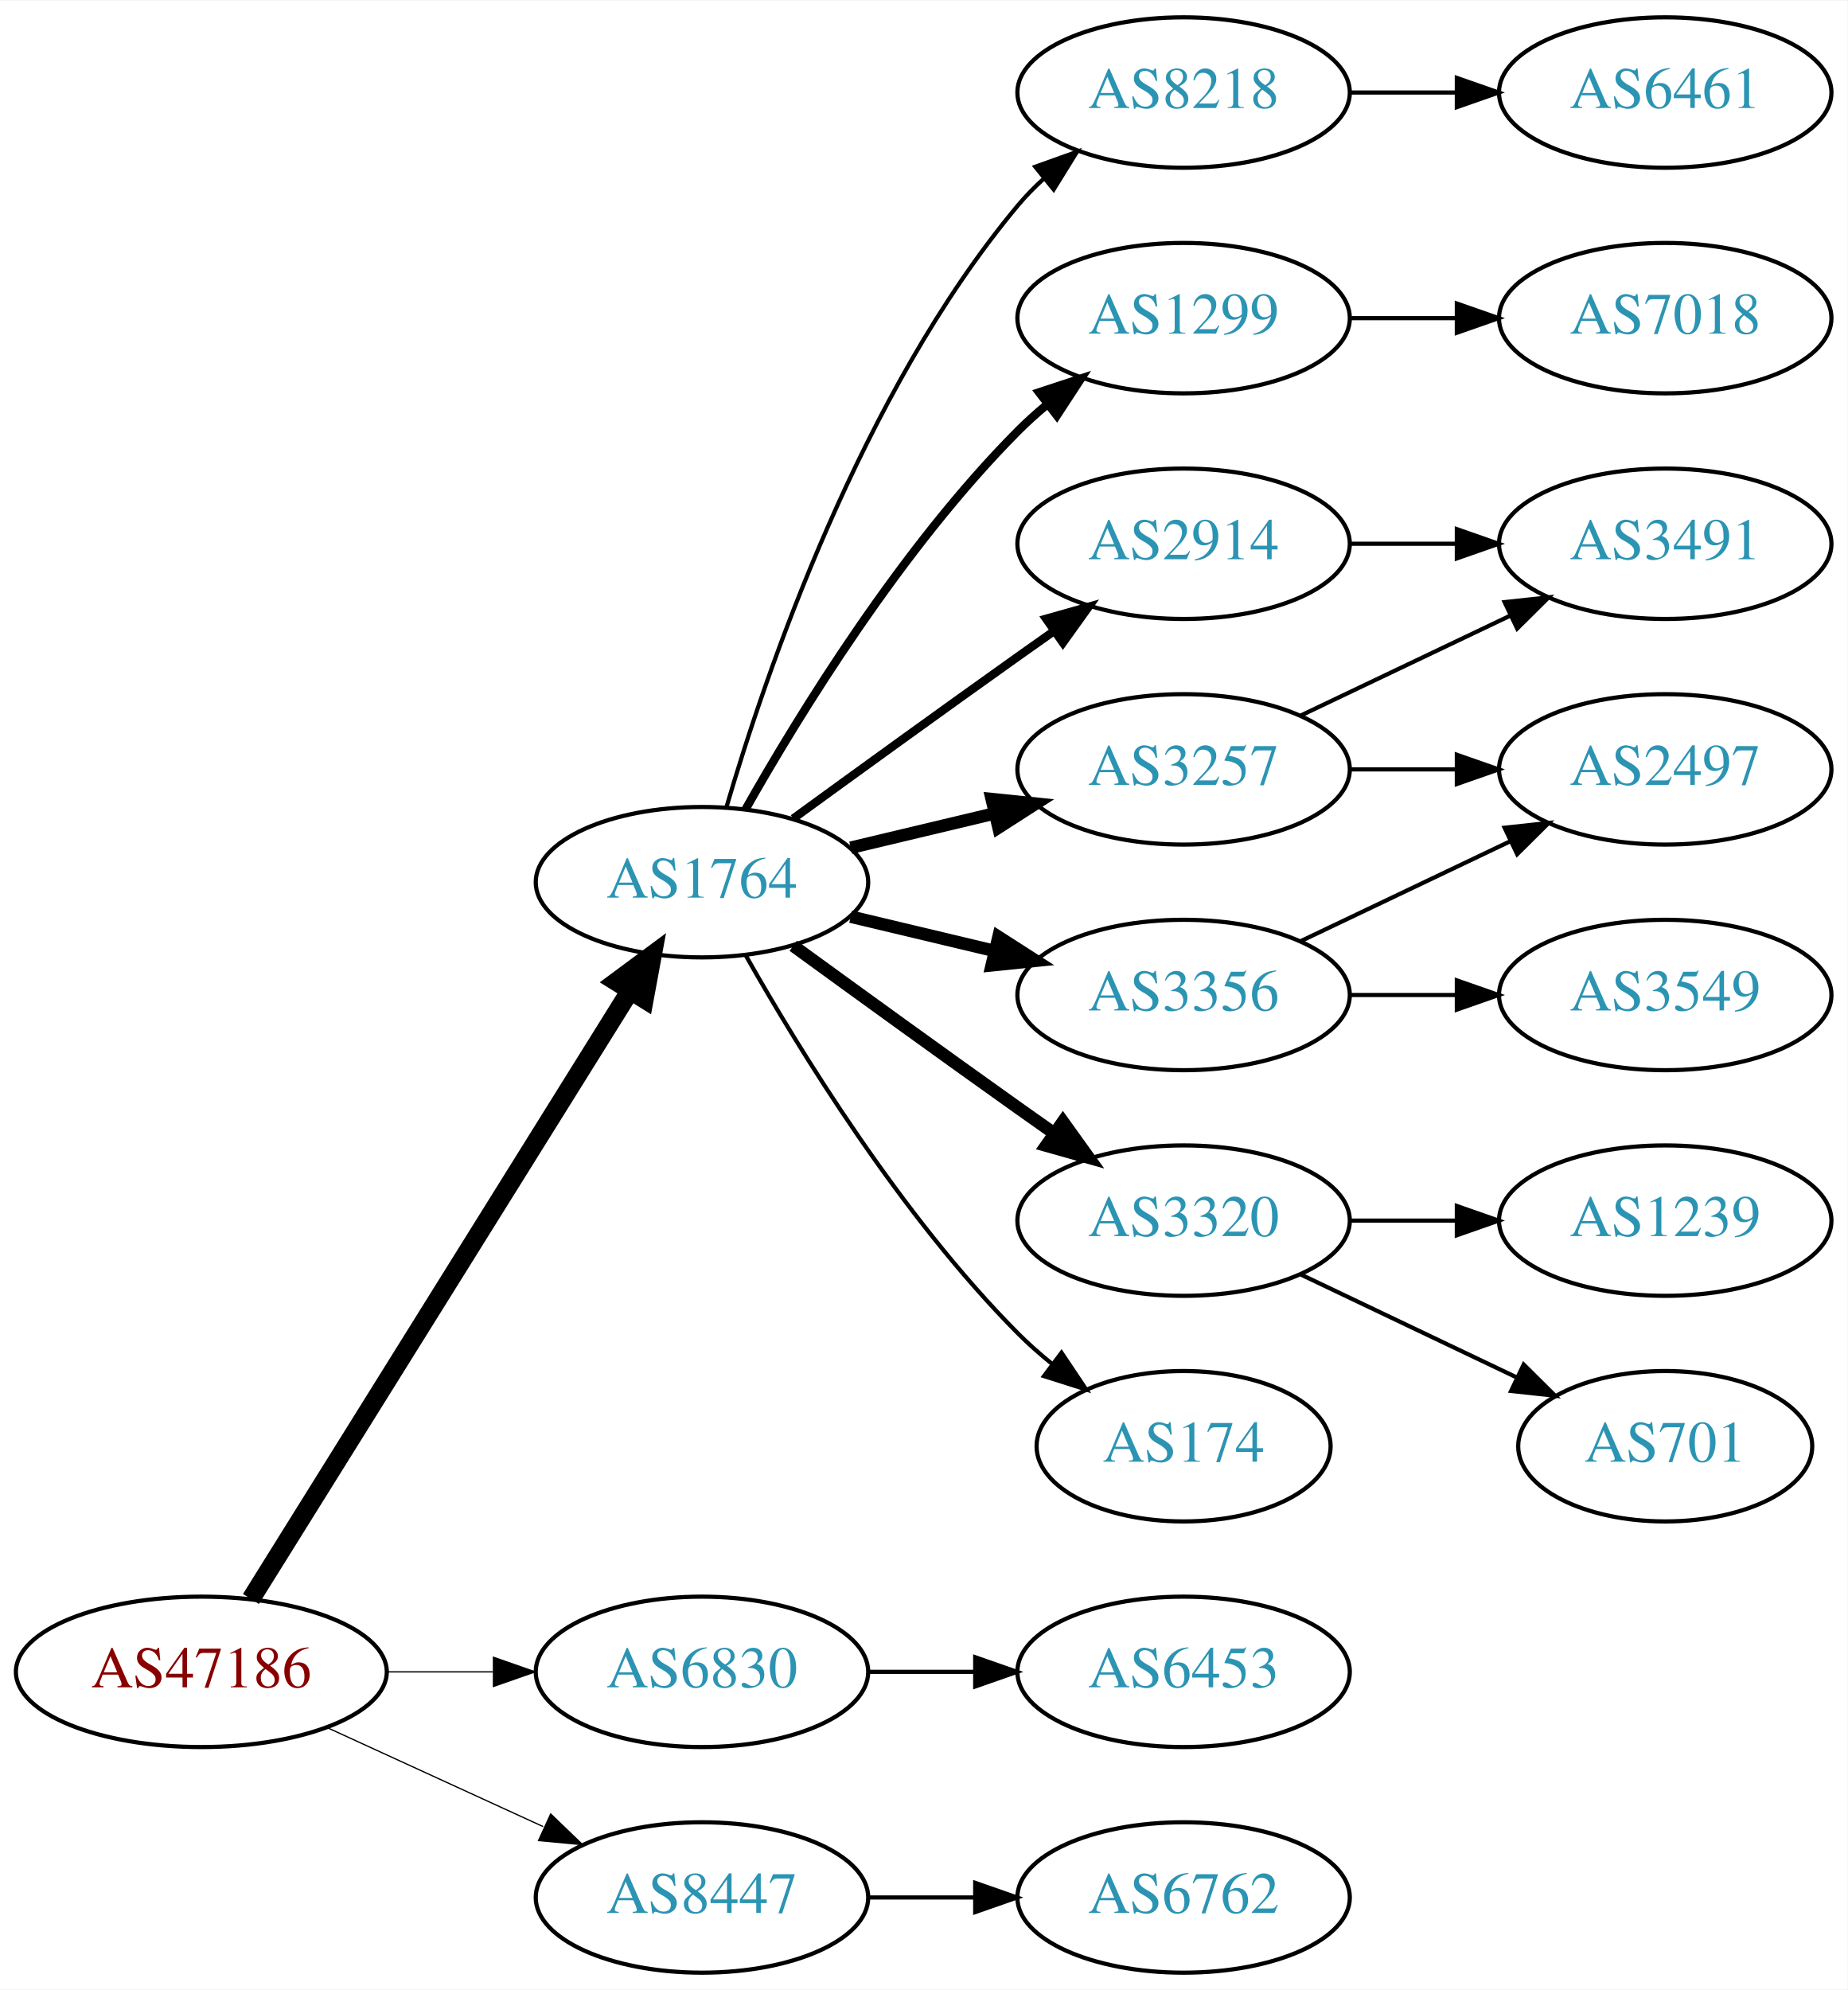
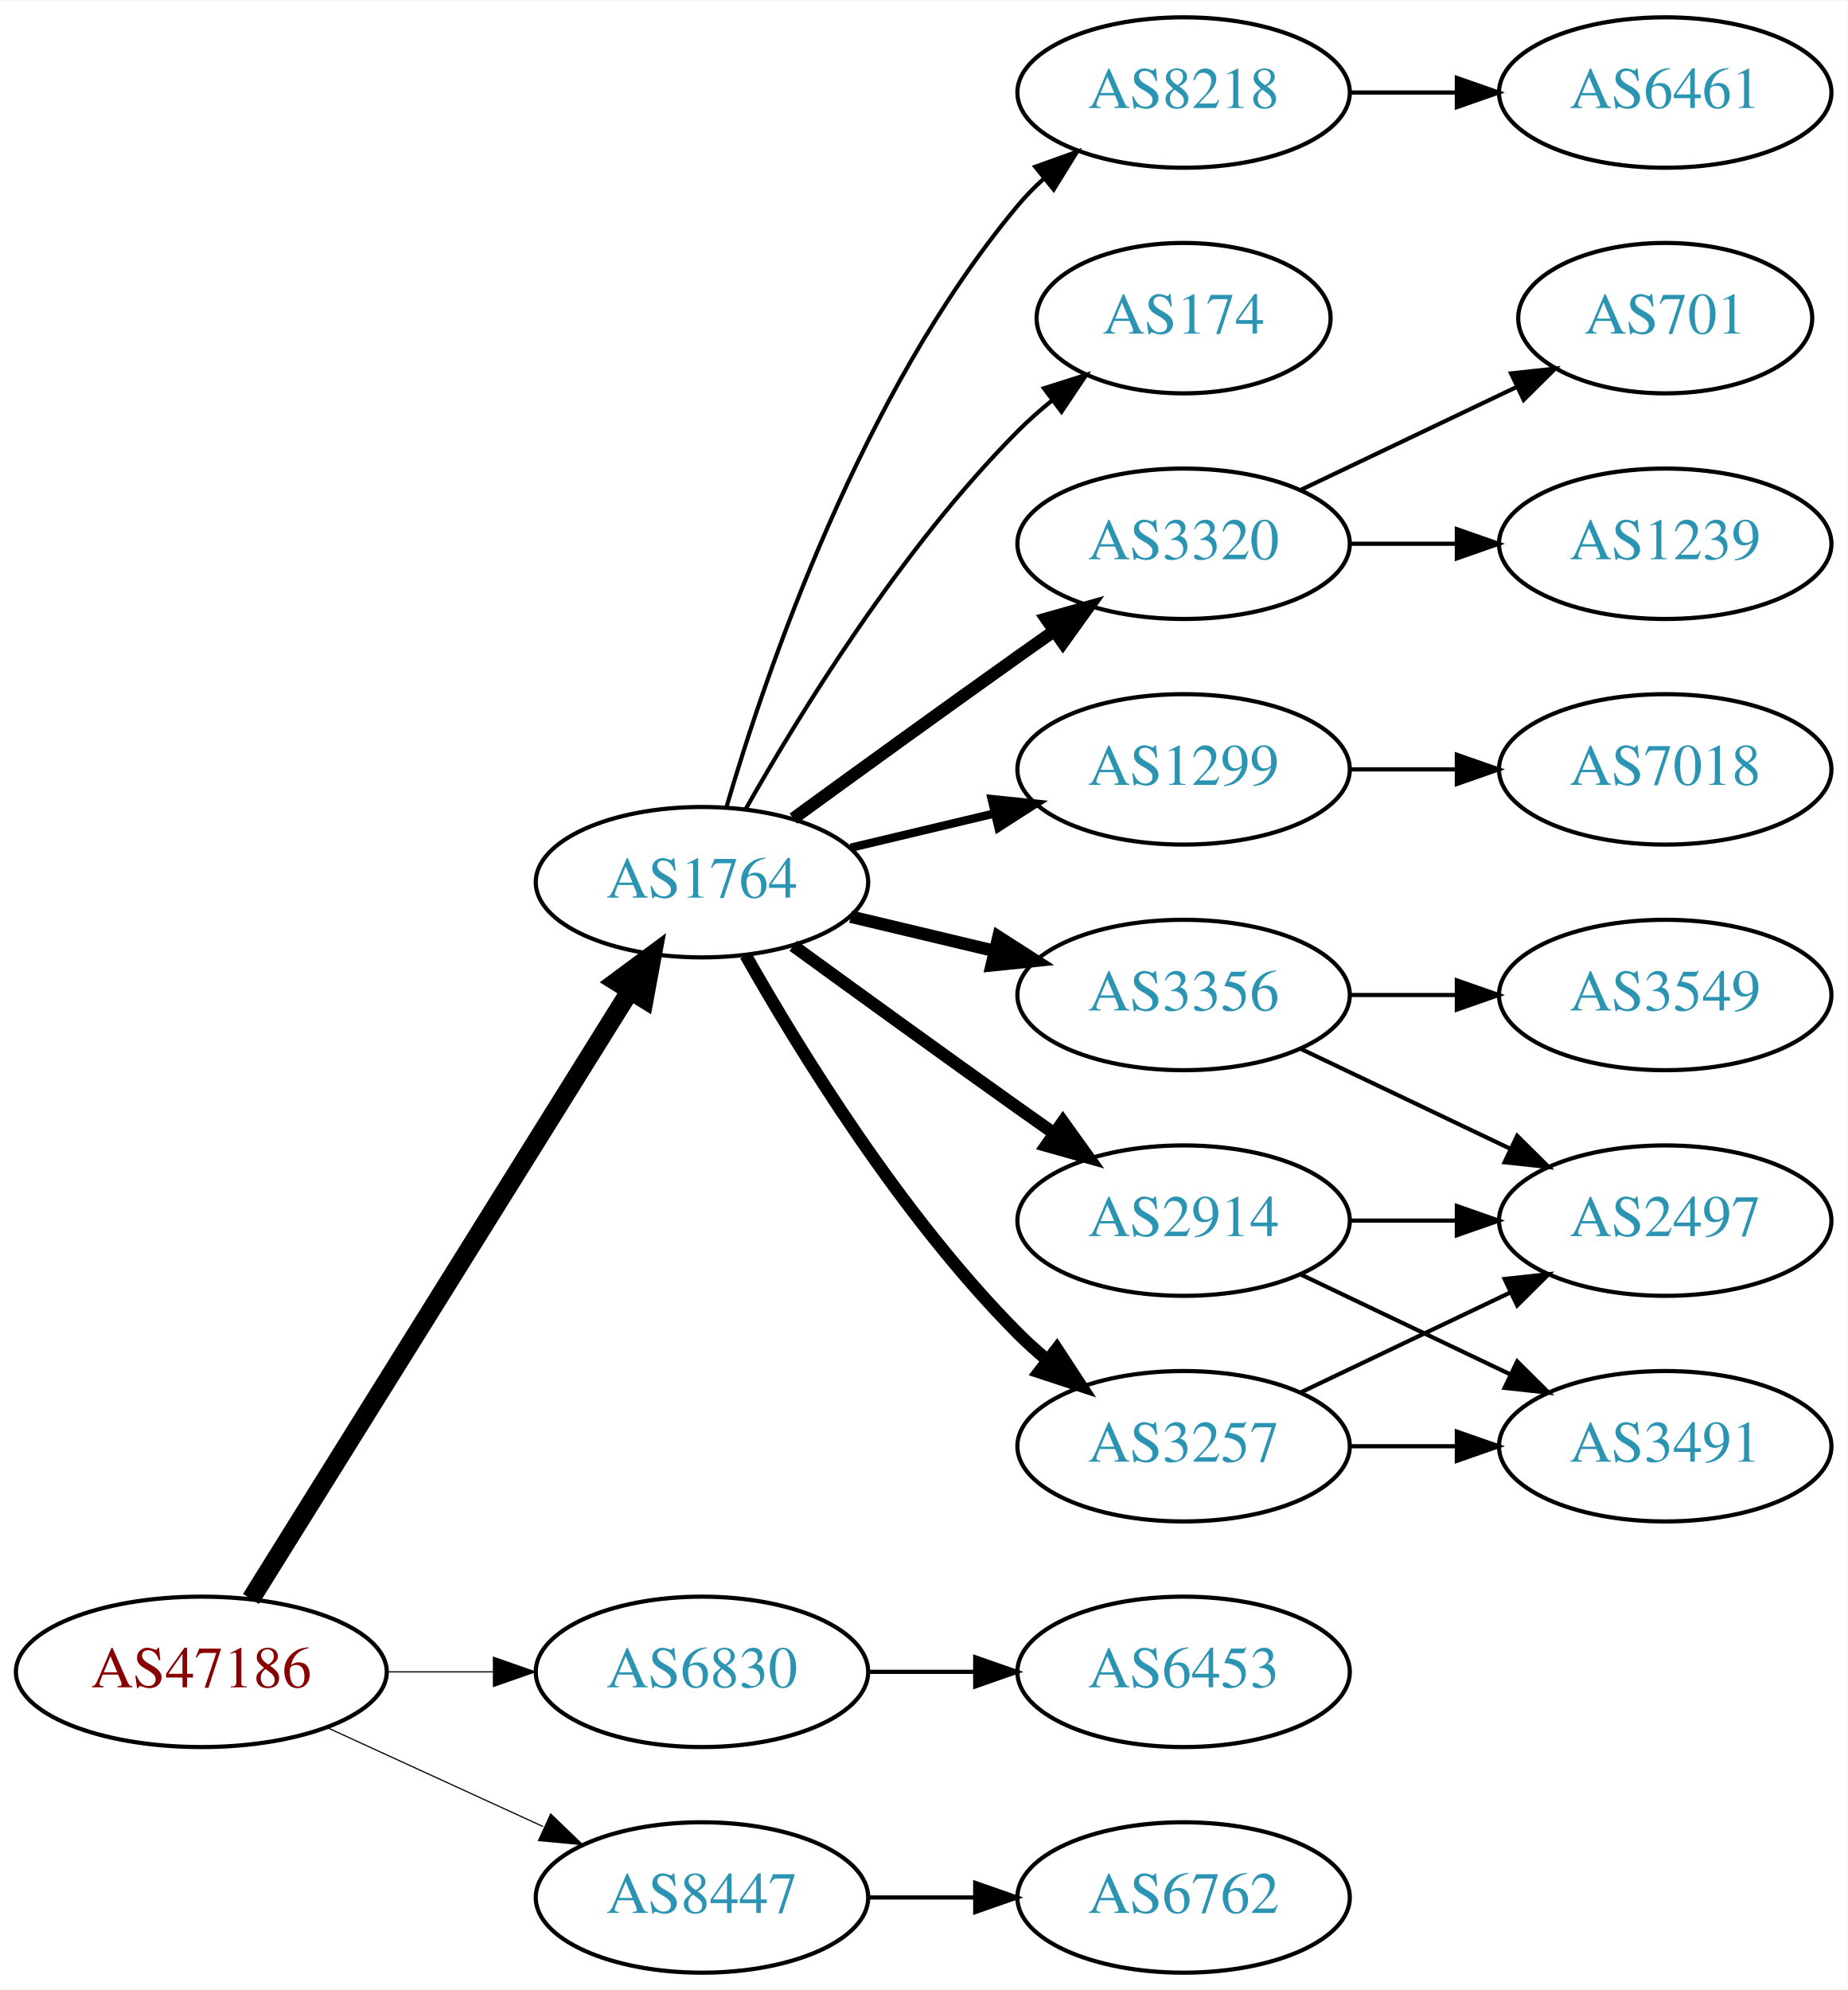
<svg xmlns="http://www.w3.org/2000/svg" xmlns:xlink="http://www.w3.org/1999/xlink" width="442pt" height="476pt" viewBox="0.00 0.00 442.27 476.00">
  <g id="graph0" class="graph" transform="scale(1 1) rotate(0) translate(4 472)">
    <polygon fill="white" stroke="none" points="-4,4 -4,-472 438.271,-472 438.271,4 -4,4" />
    <g id="node1" class="node">
      <g id="a_node1">
        <a xlink:href="/asn/47186" xlink:title="AS47186 ~ Allgemeine Baugesellschaft PORR AG [AT]">
          <ellipse fill="#ffffff" stroke="black" cx="44.196" cy="-72" rx="44.393" ry="18" />
          <text text-anchor="middle" x="44.196" y="-68.3" font-family="Times,serif" font-size="14.00" fill="#880000">AS47186</text>
        </a>
      </g>
    </g>
    <g id="node2" class="node">
      <g id="a_node2">
        <a xlink:href="/asn/1764" xlink:title="AS1764 ~ NEXTLAYER-AS [AT]">
          <ellipse fill="#ffffff" stroke="black" cx="164.039" cy="-261" rx="39.794" ry="18" />
          <text text-anchor="middle" x="164.039" y="-257.3" font-family="Times,serif" font-size="14.00" fill="#2c94b3">AS1764</text>
        </a>
      </g>
    </g>
    <g id="edge1" class="edge">
      <path fill="none" stroke="black" stroke-width="4.5" d="M56.071,-89.442C76.855,-122.775 122.315,-195.686 146.744,-234.866" />
      <polygon fill="black" stroke="black" stroke-width="4.5" points="143.558,-237.198 152.19,-243.6 150.24,-233.031 143.558,-237.198" />
    </g>
    <g id="node3" class="node">
      <g id="a_node3">
        <a xlink:href="/asn/6830" xlink:title="AS6830 ~ LibertyGlobal [AT]">
          <ellipse fill="#ffffff" stroke="black" cx="164.039" cy="-72" rx="39.794" ry="18" />
          <text text-anchor="middle" x="164.039" y="-68.3" font-family="Times,serif" font-size="14.00" fill="#2c94b3">AS6830</text>
        </a>
      </g>
    </g>
    <g id="edge2" class="edge">
-       <path fill="none" stroke="black" stroke-width="0.3" d="M88.407,-72C96.72,-72 105.482,-72 113.965,-72" />
-       <polygon fill="black" stroke="black" stroke-width="0.3" points="114.123,-75.5 124.123,-72 114.123,-68.5 114.123,-75.5" />
+       <path fill="none" stroke="black" stroke-width="0.281" d="M88.407,-72C96.72,-72 105.482,-72 113.965,-72" />
+       <polygon fill="black" stroke="black" stroke-width="0.281" points="114.123,-75.5 124.123,-72 114.123,-68.5 114.123,-75.5" />
    </g>
    <g id="node4" class="node">
      <g id="a_node4">
        <a xlink:href="/asn/8447" xlink:title="AS8447 ~ A1 Telekom Austria AG [AT]">
          <ellipse fill="#ffffff" stroke="black" cx="164.039" cy="-18" rx="39.794" ry="18" />
          <text text-anchor="middle" x="164.039" y="-14.3" font-family="Times,serif" font-size="14.00" fill="#2c94b3">AS8447</text>
        </a>
      </g>
    </g>
    <g id="edge3" class="edge">
-       <path fill="none" stroke="black" stroke-width="0.3" d="M74.326,-58.652C89.937,-51.498 109.335,-42.609 126.007,-34.969" />
-       <polygon fill="black" stroke="black" stroke-width="0.3" points="127.826,-37.986 135.459,-30.638 124.91,-31.622 127.826,-37.986" />
+       <path fill="none" stroke="black" stroke-width="0.281" d="M74.326,-58.652C89.937,-51.498 109.335,-42.609 126.007,-34.969" />
+       <polygon fill="black" stroke="black" stroke-width="0.281" points="127.826,-37.986 135.459,-30.638 124.91,-31.622 127.826,-37.986" />
    </g>
    <g id="node5" class="node">
      <g id="a_node5">
+         <a xlink:href="/asn/2914" xlink:title="AS2914 ~ NTT America, Inc. [US]">
+           <ellipse fill="#ffffff" stroke="black" cx="279.332" cy="-180" rx="39.794" ry="18" />
+           <text text-anchor="middle" x="279.332" y="-176.3" font-family="Times,serif" font-size="14.00" fill="#2c94b3">AS2914</text>
+         </a>
+       </g>
+     </g>
+     <g id="edge4" class="edge">
+       <path fill="none" stroke="black" stroke-width="3" d="M185.887,-245.778C200.821,-234.909 221.435,-219.975 239.685,-207 242.506,-204.995 245.449,-202.915 248.397,-200.841" />
+       <polygon fill="black" stroke="black" stroke-width="3" points="250.443,-203.681 256.621,-195.074 246.424,-197.95 250.443,-203.681" />
+     </g>
+     <g id="node6" class="node">
+       <g id="a_node6">
+         <a xlink:href="/asn/3356" xlink:title="AS3356 ~ Level 3 Parent, LLC [US]">
+           <ellipse fill="#ffffff" stroke="black" cx="279.332" cy="-234" rx="39.794" ry="18" />
+           <text text-anchor="middle" x="279.332" y="-230.3" font-family="Times,serif" font-size="14.00" fill="#2c94b3">AS3356</text>
+         </a>
+       </g>
+     </g>
+     <g id="edge5" class="edge">
+       <path fill="none" stroke="black" stroke-width="3" d="M199.646,-252.752C210.517,-250.162 222.671,-247.265 234.114,-244.538" />
+       <polygon fill="black" stroke="black" stroke-width="3" points="235.02,-247.92 243.936,-242.197 233.397,-241.111 235.02,-247.92" />
+     </g>
+     <g id="node7" class="node">
+       <g id="a_node7">
        <a xlink:href="/asn/8218" xlink:title="AS8218 ~ legacy Neotelecoms [FR]">
          <ellipse fill="#ffffff" stroke="black" cx="279.332" cy="-450" rx="39.794" ry="18" />
          <text text-anchor="middle" x="279.332" y="-446.3" font-family="Times,serif" font-size="14.00" fill="#2c94b3">AS8218</text>
        </a>
      </g>
    </g>
-     <g id="edge4" class="edge">
+     <g id="edge6" class="edge">
      <path fill="none" stroke="black" d="M169.913,-279.002C179.227,-310.844 202.043,-377.981 239.685,-423 241.555,-425.237 243.654,-427.374 245.88,-429.396" />
      <polygon fill="black" stroke="black" points="243.823,-432.234 253.799,-435.804 248.227,-426.793 243.823,-432.234" />
    </g>
-     <g id="node6" class="node">
-       <g id="a_node6">
-         <a xlink:href="/asn/1299" xlink:title="AS1299 ~ Telia Carrier [EU]">
-           <ellipse fill="#ffffff" stroke="black" cx="279.332" cy="-396" rx="39.794" ry="18" />
-           <text text-anchor="middle" x="279.332" y="-392.3" font-family="Times,serif" font-size="14.00" fill="#2c94b3">AS1299</text>
-         </a>
-       </g>
-     </g>
-     <g id="edge5" class="edge">
-       <path fill="none" stroke="black" stroke-width="2" d="M174.498,-278.49C187.28,-301.096 211.712,-340.886 239.685,-369 241.796,-371.121 244.092,-373.188 246.477,-375.171" />
-       <polygon fill="black" stroke="black" stroke-width="2" points="244.73,-378.242 254.793,-381.556 248.993,-372.69 244.73,-378.242" />
-     </g>
-     <g id="node7" class="node">
-       <g id="a_node7">
-         <a xlink:href="/asn/2914" xlink:title="AS2914 ~ NTT America, Inc. [US]">
-           <ellipse fill="#ffffff" stroke="black" cx="279.332" cy="-342" rx="39.794" ry="18" />
-           <text text-anchor="middle" x="279.332" y="-338.3" font-family="Times,serif" font-size="14.00" fill="#2c94b3">AS2914</text>
-         </a>
-       </g>
-     </g>
-     <g id="edge6" class="edge">
-       <path fill="none" stroke="black" stroke-width="2" d="M185.887,-276.222C200.821,-287.091 221.435,-302.025 239.685,-315 242.506,-317.005 245.449,-319.085 248.397,-321.159" />
-       <polygon fill="black" stroke="black" stroke-width="2" points="246.424,-324.05 256.621,-326.926 250.443,-318.319 246.424,-324.05" />
-     </g>
    <g id="node8" class="node">
      <g id="a_node8">
-         <a xlink:href="/asn/3257" xlink:title="AS3257 ~ GTT [DE]">
-           <ellipse fill="#ffffff" stroke="black" cx="279.332" cy="-288" rx="39.794" ry="18" />
-           <text text-anchor="middle" x="279.332" y="-284.3" font-family="Times,serif" font-size="14.00" fill="#2c94b3">AS3257</text>
+         <a xlink:href="/asn/174" xlink:title="AS174 ~ Cogent Communications [US]">
+           <ellipse fill="#ffffff" stroke="black" cx="279.332" cy="-396" rx="35.194" ry="18" />
+           <text text-anchor="middle" x="279.332" y="-392.3" font-family="Times,serif" font-size="14.00" fill="#2c94b3">AS174</text>
        </a>
      </g>
    </g>
    <g id="edge7" class="edge">
-       <path fill="none" stroke="black" stroke-width="3" d="M199.646,-269.248C210.517,-271.838 222.671,-274.735 234.114,-277.462" />
-       <polygon fill="black" stroke="black" stroke-width="3" points="233.397,-280.889 243.936,-279.803 235.02,-274.08 233.397,-280.889" />
+       <path fill="none" stroke="black" d="M174.498,-278.49C187.28,-301.096 211.712,-340.886 239.685,-369 242.185,-371.513 244.946,-373.949 247.807,-376.261" />
+       <polygon fill="black" stroke="black" points="245.905,-379.21 256.004,-382.413 250.108,-373.611 245.905,-379.21" />
    </g>
    <g id="node9" class="node">
      <g id="a_node9">
-         <a xlink:href="/asn/3356" xlink:title="AS3356 ~ Level 3 Parent, LLC [US]">
-           <ellipse fill="#ffffff" stroke="black" cx="279.332" cy="-234" rx="39.794" ry="18" />
-           <text text-anchor="middle" x="279.332" y="-230.3" font-family="Times,serif" font-size="14.00" fill="#2c94b3">AS3356</text>
+         <a xlink:href="/asn/3257" xlink:title="AS3257 ~ GTT [DE]">
+           <ellipse fill="#ffffff" stroke="black" cx="279.332" cy="-126" rx="39.794" ry="18" />
+           <text text-anchor="middle" x="279.332" y="-122.3" font-family="Times,serif" font-size="14.00" fill="#2c94b3">AS3257</text>
        </a>
      </g>
    </g>
    <g id="edge8" class="edge">
-       <path fill="none" stroke="black" stroke-width="3" d="M199.646,-252.752C210.517,-250.162 222.671,-247.265 234.114,-244.538" />
-       <polygon fill="black" stroke="black" stroke-width="3" points="235.02,-247.92 243.936,-242.197 233.397,-241.111 235.02,-247.92" />
+       <path fill="none" stroke="black" stroke-width="3" d="M174.498,-243.51C187.28,-220.904 211.712,-181.114 239.685,-153 241.796,-150.879 244.092,-148.812 246.477,-146.829" />
+       <polygon fill="black" stroke="black" stroke-width="3" points="248.993,-149.31 254.793,-140.444 244.73,-143.758 248.993,-149.31" />
    </g>
    <g id="node10" class="node">
      <g id="a_node10">
        <a xlink:href="/asn/3320" xlink:title="AS3320 ~ DTAG [DE]">
-           <ellipse fill="#ffffff" stroke="black" cx="279.332" cy="-180" rx="39.794" ry="18" />
-           <text text-anchor="middle" x="279.332" y="-176.3" font-family="Times,serif" font-size="14.00" fill="#2c94b3">AS3320</text>
+           <ellipse fill="#ffffff" stroke="black" cx="279.332" cy="-342" rx="39.794" ry="18" />
+           <text text-anchor="middle" x="279.332" y="-338.3" font-family="Times,serif" font-size="14.00" fill="#2c94b3">AS3320</text>
        </a>
      </g>
    </g>
    <g id="edge9" class="edge">
-       <path fill="none" stroke="black" stroke-width="3" d="M185.887,-245.778C200.821,-234.909 221.435,-219.975 239.685,-207 242.506,-204.995 245.449,-202.915 248.397,-200.841" />
-       <polygon fill="black" stroke="black" stroke-width="3" points="250.443,-203.681 256.621,-195.074 246.424,-197.95 250.443,-203.681" />
+       <path fill="none" stroke="black" stroke-width="3" d="M185.887,-276.222C200.821,-287.091 221.435,-302.025 239.685,-315 242.506,-317.005 245.449,-319.085 248.397,-321.159" />
+       <polygon fill="black" stroke="black" stroke-width="3" points="246.424,-324.05 256.621,-326.926 250.443,-318.319 246.424,-324.05" />
    </g>
    <g id="node11" class="node">
      <g id="a_node11">
-         <a xlink:href="/asn/174" xlink:title="AS174 ~ Cogent Communications [US]">
-           <ellipse fill="#ffffff" stroke="black" cx="279.332" cy="-126" rx="35.194" ry="18" />
-           <text text-anchor="middle" x="279.332" y="-122.3" font-family="Times,serif" font-size="14.00" fill="#2c94b3">AS174</text>
+         <a xlink:href="/asn/1299" xlink:title="AS1299 ~ Telia Carrier [EU]">
+           <ellipse fill="#ffffff" stroke="black" cx="279.332" cy="-288" rx="39.794" ry="18" />
+           <text text-anchor="middle" x="279.332" y="-284.3" font-family="Times,serif" font-size="14.00" fill="#2c94b3">AS1299</text>
        </a>
      </g>
    </g>
    <g id="edge10" class="edge">
-       <path fill="none" stroke="black" d="M174.498,-243.51C187.28,-220.904 211.712,-181.114 239.685,-153 242.185,-150.487 244.946,-148.051 247.807,-145.739" />
-       <polygon fill="black" stroke="black" points="250.108,-148.389 256.004,-139.587 245.905,-142.79 250.108,-148.389" />
+       <path fill="none" stroke="black" stroke-width="2" d="M199.646,-269.248C210.517,-271.838 222.671,-274.735 234.114,-277.462" />
+       <polygon fill="black" stroke="black" stroke-width="2" points="233.397,-280.889 243.936,-279.803 235.02,-274.08 233.397,-280.889" />
    </g>
    <g id="node19" class="node">
      <g id="a_node19">
        <a xlink:href="/asn/6453" xlink:title="AS6453 ~ TATA COMMUNICATIONS (AMERICA) INC [US]">
          <ellipse fill="#ffffff" stroke="black" cx="279.332" cy="-72" rx="39.794" ry="18" />
          <text text-anchor="middle" x="279.332" y="-68.3" font-family="Times,serif" font-size="14.00" fill="#2c94b3">AS6453</text>
        </a>
      </g>
    </g>
-     <g id="edge20" class="edge">
+     <g id="edge21" class="edge">
      <path fill="none" stroke="black" d="M203.711,-72C211.914,-72 220.678,-72 229.21,-72" />
      <polygon fill="black" stroke="black" points="229.449,-75.5 239.449,-72 229.449,-68.5 229.449,-75.5" />
    </g>
    <g id="node20" class="node">
      <g id="a_node20">
        <a xlink:href="/asn/6762" xlink:title="AS6762 ~ TELECOM ITALIA SPARKLE S.p.A. [IT]">
          <ellipse fill="#ffffff" stroke="black" cx="279.332" cy="-18" rx="39.794" ry="18" />
          <text text-anchor="middle" x="279.332" y="-14.3" font-family="Times,serif" font-size="14.00" fill="#2c94b3">AS6762</text>
        </a>
      </g>
    </g>
-     <g id="edge21" class="edge">
+     <g id="edge22" class="edge">
      <path fill="none" stroke="black" d="M203.711,-18C211.914,-18 220.678,-18 229.21,-18" />
      <polygon fill="black" stroke="black" points="229.449,-21.5 239.449,-18 229.449,-14.5 229.449,-21.5" />
+     </g>
+     <g id="node13" class="node">
+       <g id="a_node13">
+         <a xlink:href="/asn/2497" xlink:title="AS2497 ~ Internet Initiative Japan Inc. [JP]">
+           <ellipse fill="#ffffff" stroke="black" cx="394.625" cy="-180" rx="39.794" ry="18" />
+           <text text-anchor="middle" x="394.625" y="-176.3" font-family="Times,serif" font-size="14.00" fill="#2c94b3">AS2497</text>
+         </a>
+       </g>
+     </g>
+     <g id="edge12" class="edge">
+       <path fill="none" stroke="black" d="M319.004,-180C327.207,-180 335.971,-180 344.503,-180" />
+       <polygon fill="black" stroke="black" points="344.742,-183.5 354.742,-180 344.742,-176.5 344.742,-183.5" />
+     </g>
+     <g id="node14" class="node">
+       <g id="a_node14">
+         <a xlink:href="/asn/3491" xlink:title="AS3491 ~ PCCW Global, Inc. [US]">
+           <ellipse fill="#ffffff" stroke="black" cx="394.625" cy="-126" rx="39.794" ry="18" />
+           <text text-anchor="middle" x="394.625" y="-122.3" font-family="Times,serif" font-size="14.00" fill="#2c94b3">AS3491</text>
+         </a>
+       </g>
+     </g>
+     <g id="edge13" class="edge">
+       <path fill="none" stroke="black" d="M307.468,-167.066C322.462,-159.919 341.283,-150.948 357.506,-143.215" />
+       <polygon fill="black" stroke="black" points="359.188,-146.291 366.71,-138.829 356.177,-139.972 359.188,-146.291" />
+     </g>
+     <g id="edge20" class="edge">
+       <path fill="none" stroke="black" d="M307.468,-221.066C322.462,-213.919 341.283,-204.948 357.506,-197.215" />
+       <polygon fill="black" stroke="black" points="359.188,-200.291 366.71,-192.829 356.177,-193.972 359.188,-200.291" />
+     </g>
+     <g id="node18" class="node">
+       <g id="a_node18">
+         <a xlink:href="/asn/3549" xlink:title="AS3549 ~ Level 3 Parent, LLC [US]">
+           <ellipse fill="#ffffff" stroke="black" cx="394.625" cy="-234" rx="39.794" ry="18" />
+           <text text-anchor="middle" x="394.625" y="-230.3" font-family="Times,serif" font-size="14.00" fill="#2c94b3">AS3549</text>
+         </a>
+       </g>
+     </g>
+     <g id="edge19" class="edge">
+       <path fill="none" stroke="black" d="M319.004,-234C327.207,-234 335.971,-234 344.503,-234" />
+       <polygon fill="black" stroke="black" points="344.742,-237.5 354.742,-234 344.742,-230.5 344.742,-237.5" />
    </g>
    <g id="node12" class="node">
      <g id="a_node12">
        <a xlink:href="/asn/6461" xlink:title="AS6461 ~ Zayo Bandwidth [US]">
          <ellipse fill="#ffffff" stroke="black" cx="394.625" cy="-450" rx="39.794" ry="18" />
          <text text-anchor="middle" x="394.625" y="-446.3" font-family="Times,serif" font-size="14.00" fill="#2c94b3">AS6461</text>
        </a>
      </g>
    </g>
    <g id="edge11" class="edge">
      <path fill="none" stroke="black" d="M319.004,-450C327.207,-450 335.971,-450 344.503,-450" />
      <polygon fill="black" stroke="black" points="344.742,-453.5 354.742,-450 344.742,-446.5 344.742,-453.5" />
    </g>
+     <g id="edge14" class="edge">
+       <path fill="none" stroke="black" d="M307.468,-138.934C322.462,-146.081 341.283,-155.052 357.506,-162.785" />
+       <polygon fill="black" stroke="black" points="356.177,-166.028 366.71,-167.171 359.188,-159.709 356.177,-166.028" />
+     </g>
+     <g id="edge15" class="edge">
+       <path fill="none" stroke="black" d="M319.004,-126C327.207,-126 335.971,-126 344.503,-126" />
+       <polygon fill="black" stroke="black" points="344.742,-129.5 354.742,-126 344.742,-122.5 344.742,-129.5" />
+     </g>
    <g id="node15" class="node">
      <g id="a_node15">
-         <a xlink:href="/asn/7018" xlink:title="AS7018 ~ ATT-INTERNET4 [US]">
-           <ellipse fill="#ffffff" stroke="black" cx="394.625" cy="-396" rx="39.794" ry="18" />
-           <text text-anchor="middle" x="394.625" y="-392.3" font-family="Times,serif" font-size="14.00" fill="#2c94b3">AS7018</text>
-         </a>
-       </g>
-     </g>
-     <g id="edge14" class="edge">
-       <path fill="none" stroke="black" d="M319.004,-396C327.207,-396 335.971,-396 344.503,-396" />
-       <polygon fill="black" stroke="black" points="344.742,-399.5 354.742,-396 344.742,-392.5 344.742,-399.5" />
-     </g>
-     <g id="node13" class="node">
-       <g id="a_node13">
-         <a xlink:href="/asn/3491" xlink:title="AS3491 ~ PCCW Global, Inc. [US]">
+         <a xlink:href="/asn/1239" xlink:title="AS1239 ~ Sprint [US]">
          <ellipse fill="#ffffff" stroke="black" cx="394.625" cy="-342" rx="39.794" ry="18" />
-           <text text-anchor="middle" x="394.625" y="-338.3" font-family="Times,serif" font-size="14.00" fill="#2c94b3">AS3491</text>
-         </a>
-       </g>
-     </g>
-     <g id="edge19" class="edge">
+           <text text-anchor="middle" x="394.625" y="-338.3" font-family="Times,serif" font-size="14.00" fill="#2c94b3">AS1239</text>
+         </a>
+       </g>
+     </g>
+     <g id="edge16" class="edge">
      <path fill="none" stroke="black" d="M319.004,-342C327.207,-342 335.971,-342 344.503,-342" />
      <polygon fill="black" stroke="black" points="344.742,-345.5 354.742,-342 344.742,-338.5 344.742,-345.5" />
    </g>
-     <g id="edge12" class="edge">
-       <path fill="none" stroke="black" d="M307.468,-300.934C322.462,-308.081 341.283,-317.052 357.506,-324.785" />
-       <polygon fill="black" stroke="black" points="356.177,-328.028 366.71,-329.171 359.188,-321.709 356.177,-328.028" />
-     </g>
-     <g id="node14" class="node">
-       <g id="a_node14">
-         <a xlink:href="/asn/2497" xlink:title="AS2497 ~ Internet Initiative Japan Inc. [JP]">
+     <g id="node16" class="node">
+       <g id="a_node16">
+         <a xlink:href="/asn/701" xlink:title="AS701 ~ UUNET [US]">
+           <ellipse fill="#ffffff" stroke="black" cx="394.625" cy="-396" rx="35.194" ry="18" />
+           <text text-anchor="middle" x="394.625" y="-392.3" font-family="Times,serif" font-size="14.00" fill="#2c94b3">AS701</text>
+         </a>
+       </g>
+     </g>
+     <g id="edge17" class="edge">
+       <path fill="none" stroke="black" d="M307.468,-354.934C322.9,-362.29 342.385,-371.577 358.92,-379.459" />
+       <polygon fill="black" stroke="black" points="357.729,-382.768 368.262,-383.911 360.741,-376.449 357.729,-382.768" />
+     </g>
+     <g id="node17" class="node">
+       <g id="a_node17">
+         <a xlink:href="/asn/7018" xlink:title="AS7018 ~ AT&amp;T Services, Inc. [US]">
          <ellipse fill="#ffffff" stroke="black" cx="394.625" cy="-288" rx="39.794" ry="18" />
-           <text text-anchor="middle" x="394.625" y="-284.3" font-family="Times,serif" font-size="14.00" fill="#2c94b3">AS2497</text>
-         </a>
-       </g>
-     </g>
-     <g id="edge13" class="edge">
+           <text text-anchor="middle" x="394.625" y="-284.3" font-family="Times,serif" font-size="14.00" fill="#2c94b3">AS7018</text>
+         </a>
+       </g>
+     </g>
+     <g id="edge18" class="edge">
      <path fill="none" stroke="black" d="M319.004,-288C327.207,-288 335.971,-288 344.503,-288" />
      <polygon fill="black" stroke="black" points="344.742,-291.5 354.742,-288 344.742,-284.5 344.742,-291.5" />
    </g>
-     <g id="edge16" class="edge">
-       <path fill="none" stroke="black" d="M307.468,-246.934C322.462,-254.081 341.283,-263.052 357.506,-270.785" />
-       <polygon fill="black" stroke="black" points="356.177,-274.028 366.71,-275.171 359.188,-267.709 356.177,-274.028" />
-     </g>
-     <g id="node16" class="node">
-       <g id="a_node16">
-         <a xlink:href="/asn/3549" xlink:title="AS3549 ~ Level 3 Parent, LLC [US]">
-           <ellipse fill="#ffffff" stroke="black" cx="394.625" cy="-234" rx="39.794" ry="18" />
-           <text text-anchor="middle" x="394.625" y="-230.3" font-family="Times,serif" font-size="14.00" fill="#2c94b3">AS3549</text>
-         </a>
-       </g>
-     </g>
-     <g id="edge15" class="edge">
-       <path fill="none" stroke="black" d="M319.004,-234C327.207,-234 335.971,-234 344.503,-234" />
-       <polygon fill="black" stroke="black" points="344.742,-237.5 354.742,-234 344.742,-230.5 344.742,-237.5" />
-     </g>
-     <g id="node17" class="node">
-       <g id="a_node17">
-         <a xlink:href="/asn/1239" xlink:title="AS1239 ~ Sprint [US]">
-           <ellipse fill="#ffffff" stroke="black" cx="394.625" cy="-180" rx="39.794" ry="18" />
-           <text text-anchor="middle" x="394.625" y="-176.3" font-family="Times,serif" font-size="14.00" fill="#2c94b3">AS1239</text>
-         </a>
-       </g>
-     </g>
-     <g id="edge17" class="edge">
-       <path fill="none" stroke="black" d="M319.004,-180C327.207,-180 335.971,-180 344.503,-180" />
-       <polygon fill="black" stroke="black" points="344.742,-183.5 354.742,-180 344.742,-176.5 344.742,-183.5" />
-     </g>
-     <g id="node18" class="node">
-       <g id="a_node18">
-         <a xlink:href="/asn/701" xlink:title="AS701 ~ UUNET [US]">
-           <ellipse fill="#ffffff" stroke="black" cx="394.625" cy="-126" rx="35.194" ry="18" />
-           <text text-anchor="middle" x="394.625" y="-122.3" font-family="Times,serif" font-size="14.00" fill="#2c94b3">AS701</text>
-         </a>
-       </g>
-     </g>
-     <g id="edge18" class="edge">
-       <path fill="none" stroke="black" d="M307.468,-167.066C322.9,-159.71 342.385,-150.423 358.92,-142.541" />
-       <polygon fill="black" stroke="black" points="360.741,-145.551 368.262,-138.089 357.729,-139.232 360.741,-145.551" />
-     </g>
  </g>
</svg>
